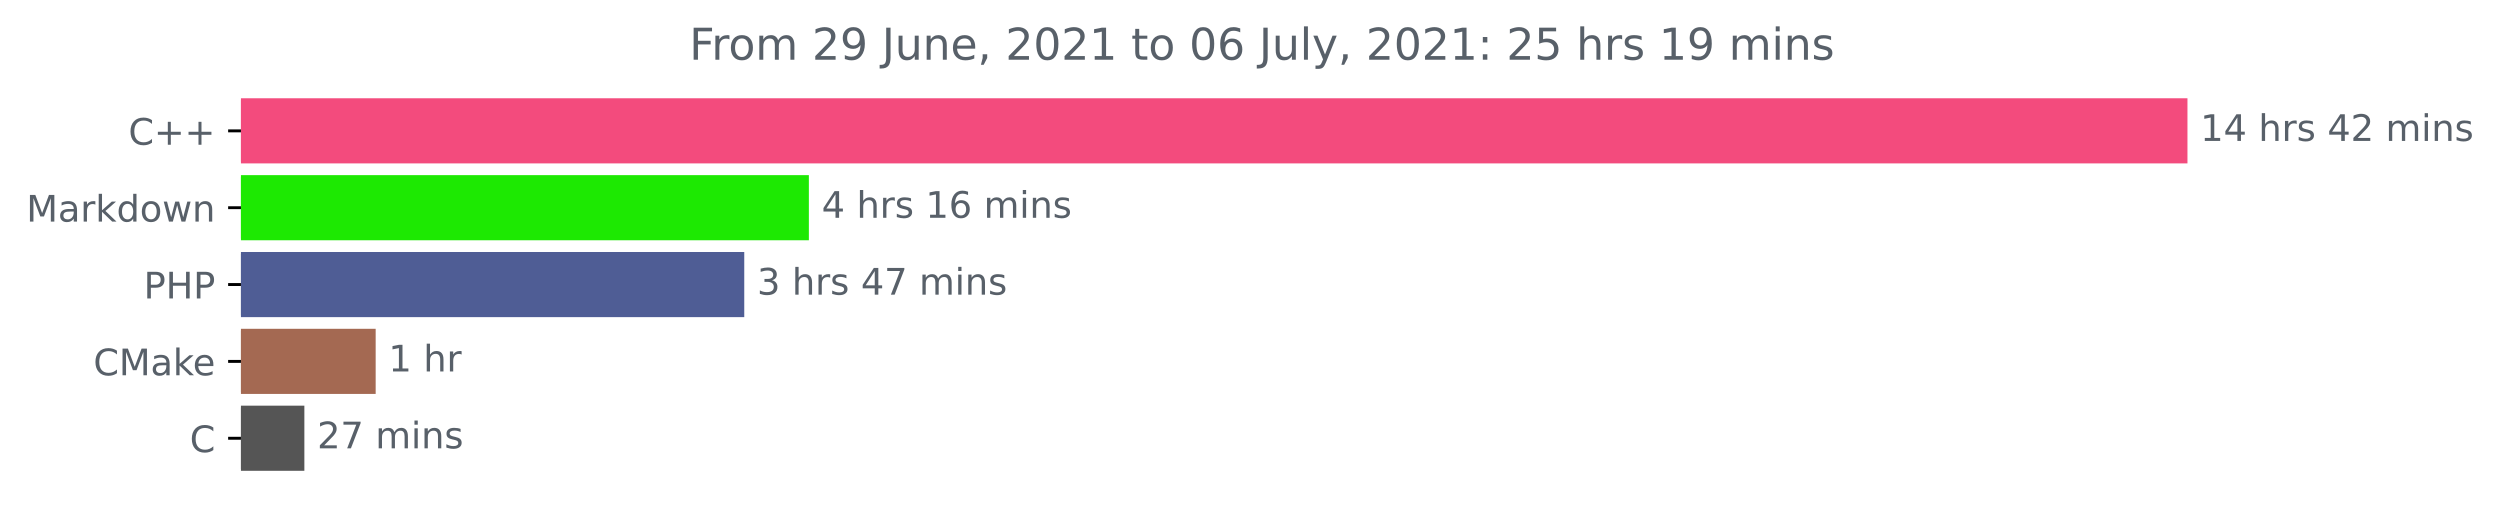
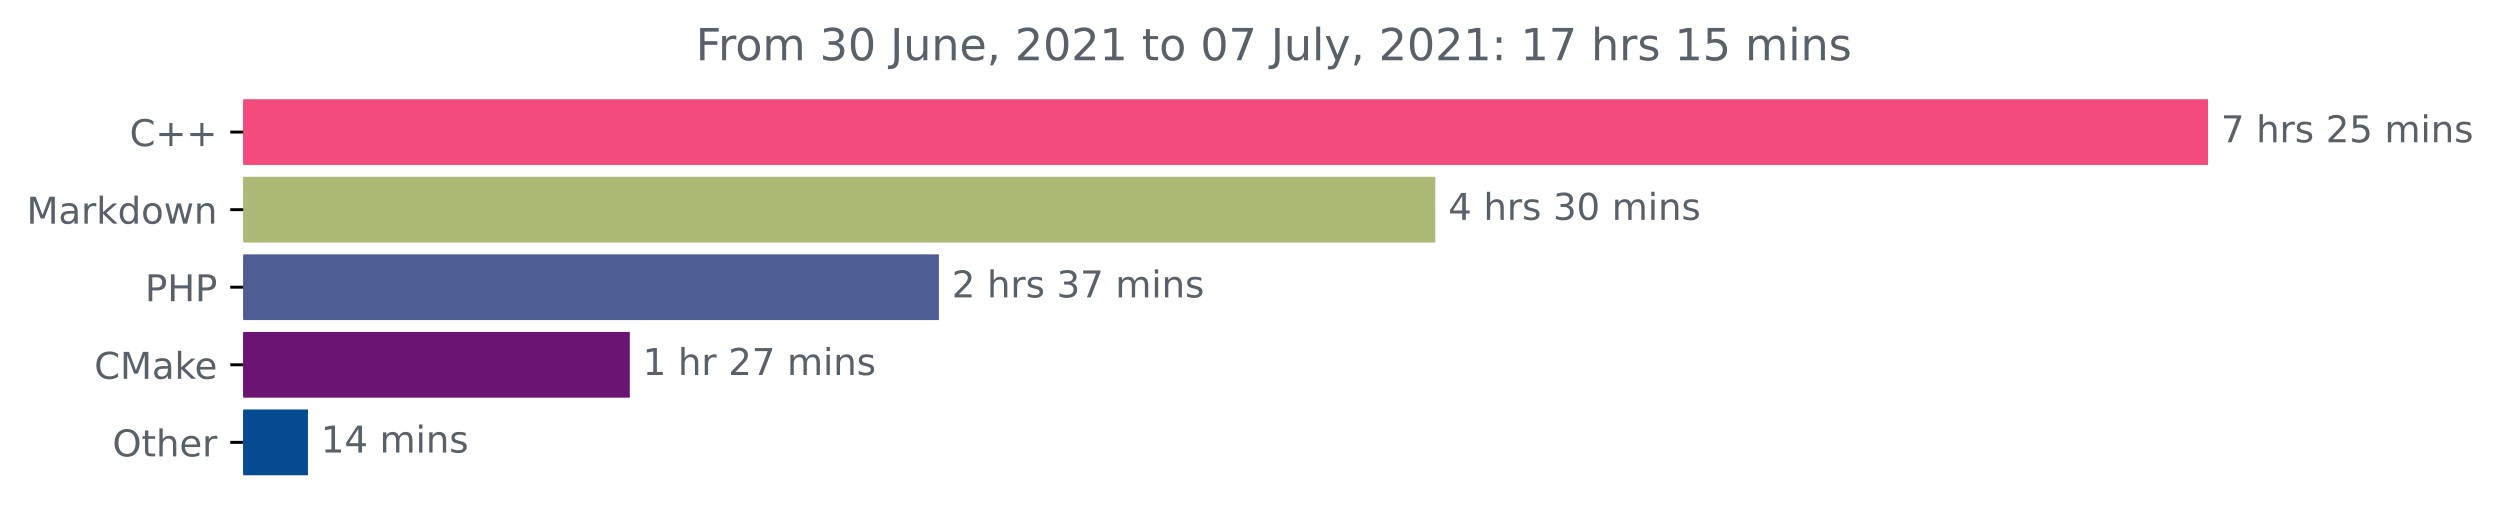
- <svg xmlns="http://www.w3.org/2000/svg" xmlns:xlink="http://www.w3.org/1999/xlink" height="140.398pt" version="1.1" viewBox="0 0 683.177 140.398" width="683.177pt">
+ <svg xmlns="http://www.w3.org/2000/svg" xmlns:xlink="http://www.w3.org/1999/xlink" height="140.398pt" version="1.1" viewBox="0 0 676.815 140.398" width="676.815pt">
  <defs>
    <style type="text/css">*{stroke-linecap:butt;stroke-linejoin:round;}</style>
  </defs>
  <g id="figure_1">
    <g id="patch_1">
-       <path d="M 0 140.398  L 683.177 140.398  L 683.177 0  L 0 0  z " style="fill:none;" />
+       <path d="M 0 140.398  L 676.815 140.398  L 676.815 0  L 0 0  z " style="fill:none;" />
    </g>
    <g id="axes_1">
      <g id="patch_2">
-         <path clip-path="url(#p4103744c24)" d="M 65.841 27.358  L 597.269 27.358  L 597.269 44.158  L 65.841 44.158  z " style="fill:#f34b7d;stroke:#f34b7d;stroke-linejoin:miter;" />
+         <path clip-path="url(#p82c1b99fb6)" d="M 65.841 27.358  L 597.269 27.358  L 597.269 44.158  L 65.841 44.158  z " style="fill:#f34b7d;stroke:#f34b7d;stroke-linejoin:miter;" />
      </g>
      <g id="patch_3">
-         <path clip-path="url(#p4103744c24)" d="M 65.841 48.358  L 220.539 48.358  L 220.539 65.158  L 65.841 65.158  z " style="fill:#1de902;stroke:#1de902;stroke-linejoin:miter;" />
+         <path clip-path="url(#p82c1b99fb6)" d="M 65.841 48.358  L 388.079 48.358  L 388.079 65.158  L 65.841 65.158  z " style="fill:#abba77;stroke:#abba77;stroke-linejoin:miter;" />
      </g>
      <g id="patch_4">
-         <path clip-path="url(#p4103744c24)" d="M 65.841 69.358  L 202.883 69.358  L 202.883 86.158  L 65.841 86.158  z " style="fill:#4f5d95;stroke:#4f5d95;stroke-linejoin:miter;" />
+         <path clip-path="url(#p82c1b99fb6)" d="M 65.841 69.358  L 253.68 69.358  L 253.68 86.158  L 65.841 86.158  z " style="fill:#4f5d95;stroke:#4f5d95;stroke-linejoin:miter;" />
      </g>
      <g id="patch_5">
-         <path clip-path="url(#p4103744c24)" d="M 65.841 90.358  L 102.16 90.358  L 102.16 107.158  L 65.841 107.158  z " style="fill:#a46952;stroke:#a46952;stroke-linejoin:miter;" />
+         <path clip-path="url(#p82c1b99fb6)" d="M 65.841 90.358  L 170.004 90.358  L 170.004 107.158  L 65.841 107.158  z " style="fill:#6b1473;stroke:#6b1473;stroke-linejoin:miter;" />
      </g>
      <g id="patch_6">
-         <path clip-path="url(#p4103744c24)" d="M 65.841 111.358  L 82.674 111.358  L 82.674 128.158  L 65.841 128.158  z " style="fill:#555555;stroke:#555555;stroke-linejoin:miter;" />
+         <path clip-path="url(#p82c1b99fb6)" d="M 65.841 111.358  L 82.872 111.358  L 82.872 128.158  L 65.841 128.158  z " style="fill:#054b92;stroke:#054b92;stroke-linejoin:miter;" />
      </g>
      <g id="matplotlib.axis_1" />
      <g id="matplotlib.axis_2">
        <g id="ytick_1">
          <g id="line2d_1">
            <defs>
-               <path d="M 0 0  L -3.5 0  " id="m8391032da2" style="stroke:#000000;stroke-width:0.8;" />
+               <path d="M 0 0  L -3.5 0  " id="m36a24f8138" style="stroke:#000000;stroke-width:0.8;" />
            </defs>
            <g>
-               <use style="stroke:#000000;stroke-width:0.8;" x="65.841" xlink:href="#m8391032da2" y="35.758" />
+               <use style="stroke:#000000;stroke-width:0.8;" x="65.841" xlink:href="#m36a24f8138" y="35.758" />
            </g>
          </g>
          <g id="text_1">
            <g style="fill:#586069;" transform="translate(35.09844 39.55734)scale(0.1 -0.1)">
              <defs>
                <path d="M 4122 4306  L 4122 3641  Q 3803 3938 3442 4084  Q 3081 4231 2675 4231  Q 1875 4231 1450 3742  Q 1025 3253 1025 2328  Q 1025 1406 1450 917  Q 1875 428 2675 428  Q 3081 428 3442 575  Q 3803 722 4122 1019  L 4122 359  Q 3791 134 3420 21  Q 3050 -91 2638 -91  Q 1578 -91 968 557  Q 359 1206 359 2328  Q 359 3453 968 4101  Q 1578 4750 2638 4750  Q 3056 4750 3426 4639  Q 3797 4528 4122 4306  z " id="DejaVuSans-43" transform="scale(0.015625)" />
                <path d="M 2944 4013  L 2944 2272  L 4684 2272  L 4684 1741  L 2944 1741  L 2944 0  L 2419 0  L 2419 1741  L 678 1741  L 678 2272  L 2419 2272  L 2419 4013  L 2944 4013  z " id="DejaVuSans-2b" transform="scale(0.015625)" />
              </defs>
              <use xlink:href="#DejaVuSans-43" />
              <use x="69.824" xlink:href="#DejaVuSans-2b" />
              <use x="153.613" xlink:href="#DejaVuSans-2b" />
            </g>
          </g>
        </g>
        <g id="ytick_2">
          <g id="line2d_2">
            <g>
-               <use style="stroke:#000000;stroke-width:0.8;" x="65.841" xlink:href="#m8391032da2" y="56.758" />
+               <use style="stroke:#000000;stroke-width:0.8;" x="65.841" xlink:href="#m36a24f8138" y="56.758" />
            </g>
          </g>
          <g id="text_2">
            <g style="fill:#586069;" transform="translate(7.2 60.55734)scale(0.1 -0.1)">
              <defs>
                <path d="M 628 4666  L 1569 4666  L 2759 1491  L 3956 4666  L 4897 4666  L 4897 0  L 4281 0  L 4281 4097  L 3078 897  L 2444 897  L 1241 4097  L 1241 0  L 628 0  L 628 4666  z " id="DejaVuSans-4d" transform="scale(0.015625)" />
                <path d="M 2194 1759  Q 1497 1759 1228 1600  Q 959 1441 959 1056  Q 959 750 1161 570  Q 1363 391 1709 391  Q 2188 391 2477 730  Q 2766 1069 2766 1631  L 2766 1759  L 2194 1759  z M 3341 1997  L 3341 0  L 2766 0  L 2766 531  Q 2569 213 2275 61  Q 1981 -91 1556 -91  Q 1019 -91 701 211  Q 384 513 384 1019  Q 384 1609 779 1909  Q 1175 2209 1959 2209  L 2766 2209  L 2766 2266  Q 2766 2663 2505 2880  Q 2244 3097 1772 3097  Q 1472 3097 1187 3025  Q 903 2953 641 2809  L 641 3341  Q 956 3463 1253 3523  Q 1550 3584 1831 3584  Q 2591 3584 2966 3190  Q 3341 2797 3341 1997  z " id="DejaVuSans-61" transform="scale(0.015625)" />
                <path d="M 2631 2963  Q 2534 3019 2420 3045  Q 2306 3072 2169 3072  Q 1681 3072 1420 2755  Q 1159 2438 1159 1844  L 1159 0  L 581 0  L 581 3500  L 1159 3500  L 1159 2956  Q 1341 3275 1631 3429  Q 1922 3584 2338 3584  Q 2397 3584 2469 3576  Q 2541 3569 2628 3553  L 2631 2963  z " id="DejaVuSans-72" transform="scale(0.015625)" />
                <path d="M 581 4863  L 1159 4863  L 1159 1991  L 2875 3500  L 3609 3500  L 1753 1863  L 3688 0  L 2938 0  L 1159 1709  L 1159 0  L 581 0  L 581 4863  z " id="DejaVuSans-6b" transform="scale(0.015625)" />
                <path d="M 2906 2969  L 2906 4863  L 3481 4863  L 3481 0  L 2906 0  L 2906 525  Q 2725 213 2448 61  Q 2172 -91 1784 -91  Q 1150 -91 751 415  Q 353 922 353 1747  Q 353 2572 751 3078  Q 1150 3584 1784 3584  Q 2172 3584 2448 3432  Q 2725 3281 2906 2969  z M 947 1747  Q 947 1113 1208 752  Q 1469 391 1925 391  Q 2381 391 2643 752  Q 2906 1113 2906 1747  Q 2906 2381 2643 2742  Q 2381 3103 1925 3103  Q 1469 3103 1208 2742  Q 947 2381 947 1747  z " id="DejaVuSans-64" transform="scale(0.015625)" />
                <path d="M 1959 3097  Q 1497 3097 1228 2736  Q 959 2375 959 1747  Q 959 1119 1226 758  Q 1494 397 1959 397  Q 2419 397 2687 759  Q 2956 1122 2956 1747  Q 2956 2369 2687 2733  Q 2419 3097 1959 3097  z M 1959 3584  Q 2709 3584 3137 3096  Q 3566 2609 3566 1747  Q 3566 888 3137 398  Q 2709 -91 1959 -91  Q 1206 -91 779 398  Q 353 888 353 1747  Q 353 2609 779 3096  Q 1206 3584 1959 3584  z " id="DejaVuSans-6f" transform="scale(0.015625)" />
                <path d="M 269 3500  L 844 3500  L 1563 769  L 2278 3500  L 2956 3500  L 3675 769  L 4391 3500  L 4966 3500  L 4050 0  L 3372 0  L 2619 2869  L 1863 0  L 1184 0  L 269 3500  z " id="DejaVuSans-77" transform="scale(0.015625)" />
                <path d="M 3513 2113  L 3513 0  L 2938 0  L 2938 2094  Q 2938 2591 2744 2837  Q 2550 3084 2163 3084  Q 1697 3084 1428 2787  Q 1159 2491 1159 1978  L 1159 0  L 581 0  L 581 3500  L 1159 3500  L 1159 2956  Q 1366 3272 1645 3428  Q 1925 3584 2291 3584  Q 2894 3584 3203 3211  Q 3513 2838 3513 2113  z " id="DejaVuSans-6e" transform="scale(0.015625)" />
              </defs>
              <use xlink:href="#DejaVuSans-4d" />
              <use x="86.279" xlink:href="#DejaVuSans-61" />
              <use x="147.559" xlink:href="#DejaVuSans-72" />
              <use x="188.672" xlink:href="#DejaVuSans-6b" />
              <use x="246.582" xlink:href="#DejaVuSans-64" />
              <use x="310.059" xlink:href="#DejaVuSans-6f" />
              <use x="371.24" xlink:href="#DejaVuSans-77" />
              <use x="453.027" xlink:href="#DejaVuSans-6e" />
            </g>
          </g>
        </g>
        <g id="ytick_3">
          <g id="line2d_3">
            <g>
-               <use style="stroke:#000000;stroke-width:0.8;" x="65.841" xlink:href="#m8391032da2" y="77.758" />
+               <use style="stroke:#000000;stroke-width:0.8;" x="65.841" xlink:href="#m36a24f8138" y="77.758" />
            </g>
          </g>
          <g id="text_3">
            <g style="fill:#586069;" transform="translate(39.26094 81.55734)scale(0.1 -0.1)">
              <defs>
                <path d="M 1259 4147  L 1259 2394  L 2053 2394  Q 2494 2394 2734 2622  Q 2975 2850 2975 3272  Q 2975 3691 2734 3919  Q 2494 4147 2053 4147  L 1259 4147  z M 628 4666  L 2053 4666  Q 2838 4666 3239 4311  Q 3641 3956 3641 3272  Q 3641 2581 3239 2228  Q 2838 1875 2053 1875  L 1259 1875  L 1259 0  L 628 0  L 628 4666  z " id="DejaVuSans-50" transform="scale(0.015625)" />
                <path d="M 628 4666  L 1259 4666  L 1259 2753  L 3553 2753  L 3553 4666  L 4184 4666  L 4184 0  L 3553 0  L 3553 2222  L 1259 2222  L 1259 0  L 628 0  L 628 4666  z " id="DejaVuSans-48" transform="scale(0.015625)" />
              </defs>
              <use xlink:href="#DejaVuSans-50" />
              <use x="60.303" xlink:href="#DejaVuSans-48" />
              <use x="135.498" xlink:href="#DejaVuSans-50" />
            </g>
          </g>
        </g>
        <g id="ytick_4">
          <g id="line2d_4">
            <g>
-               <use style="stroke:#000000;stroke-width:0.8;" x="65.841" xlink:href="#m8391032da2" y="98.758" />
+               <use style="stroke:#000000;stroke-width:0.8;" x="65.841" xlink:href="#m36a24f8138" y="98.758" />
            </g>
          </g>
          <g id="text_4">
            <g style="fill:#586069;" transform="translate(25.52031 102.5573)scale(0.1 -0.1)">
              <defs>
                <path d="M 3597 1894  L 3597 1613  L 953 1613  Q 991 1019 1311 708  Q 1631 397 2203 397  Q 2534 397 2845 478  Q 3156 559 3463 722  L 3463 178  Q 3153 47 2828 -22  Q 2503 -91 2169 -91  Q 1331 -91 842 396  Q 353 884 353 1716  Q 353 2575 817 3079  Q 1281 3584 2069 3584  Q 2775 3584 3186 3129  Q 3597 2675 3597 1894  z M 3022 2063  Q 3016 2534 2758 2815  Q 2500 3097 2075 3097  Q 1594 3097 1305 2825  Q 1016 2553 972 2059  L 3022 2063  z " id="DejaVuSans-65" transform="scale(0.015625)" />
              </defs>
              <use xlink:href="#DejaVuSans-43" />
              <use x="69.824" xlink:href="#DejaVuSans-4d" />
              <use x="156.104" xlink:href="#DejaVuSans-61" />
              <use x="217.383" xlink:href="#DejaVuSans-6b" />
              <use x="271.668" xlink:href="#DejaVuSans-65" />
            </g>
          </g>
        </g>
        <g id="ytick_5">
          <g id="line2d_5">
            <g>
-               <use style="stroke:#000000;stroke-width:0.8;" x="65.841" xlink:href="#m8391032da2" y="119.758" />
+               <use style="stroke:#000000;stroke-width:0.8;" x="65.841" xlink:href="#m36a24f8138" y="119.758" />
            </g>
          </g>
          <g id="text_5">
-             <g style="fill:#586069;" transform="translate(51.85781 123.5573)scale(0.1 -0.1)">
-               <use xlink:href="#DejaVuSans-43" />
+             <g style="fill:#586069;" transform="translate(30.44687 123.5573)scale(0.1 -0.1)">
+               <defs>
+                 <path d="M 2522 4238  Q 1834 4238 1429 3725  Q 1025 3213 1025 2328  Q 1025 1447 1429 934  Q 1834 422 2522 422  Q 3209 422 3611 934  Q 4013 1447 4013 2328  Q 4013 3213 3611 3725  Q 3209 4238 2522 4238  z M 2522 4750  Q 3503 4750 4090 4092  Q 4678 3434 4678 2328  Q 4678 1225 4090 567  Q 3503 -91 2522 -91  Q 1538 -91 948 565  Q 359 1222 359 2328  Q 359 3434 948 4092  Q 1538 4750 2522 4750  z " id="DejaVuSans-4f" transform="scale(0.015625)" />
+                 <path d="M 1172 4494  L 1172 3500  L 2356 3500  L 2356 3053  L 1172 3053  L 1172 1153  Q 1172 725 1289 603  Q 1406 481 1766 481  L 2356 481  L 2356 0  L 1766 0  Q 1100 0 847 248  Q 594 497 594 1153  L 594 3053  L 172 3053  L 172 3500  L 594 3500  L 594 4494  L 1172 4494  z " id="DejaVuSans-74" transform="scale(0.015625)" />
+                 <path d="M 3513 2113  L 3513 0  L 2938 0  L 2938 2094  Q 2938 2591 2744 2837  Q 2550 3084 2163 3084  Q 1697 3084 1428 2787  Q 1159 2491 1159 1978  L 1159 0  L 581 0  L 581 4863  L 1159 4863  L 1159 2956  Q 1366 3272 1645 3428  Q 1925 3584 2291 3584  Q 2894 3584 3203 3211  Q 3513 2838 3513 2113  z " id="DejaVuSans-68" transform="scale(0.015625)" />
+               </defs>
+               <use xlink:href="#DejaVuSans-4f" />
+               <use x="78.711" xlink:href="#DejaVuSans-74" />
+               <use x="117.92" xlink:href="#DejaVuSans-68" />
+               <use x="181.299" xlink:href="#DejaVuSans-65" />
+               <use x="242.822" xlink:href="#DejaVuSans-72" />
            </g>
          </g>
        </g>
      </g>
      <g id="text_6">
        <g style="fill:#586069;" transform="translate(601.2692 38.5175)scale(0.1 -0.1)">
          <defs>
-             <path d="M 794 531  L 1825 531  L 1825 4091  L 703 3866  L 703 4441  L 1819 4666  L 2450 4666  L 2450 531  L 3481 531  L 3481 0  L 794 0  L 794 531  z " id="DejaVuSans-31" transform="scale(0.015625)" />
-             <path d="M 2419 4116  L 825 1625  L 2419 1625  L 2419 4116  z M 2253 4666  L 3047 4666  L 3047 1625  L 3713 1625  L 3713 1100  L 3047 1100  L 3047 0  L 2419 0  L 2419 1100  L 313 1100  L 313 1709  L 2253 4666  z " id="DejaVuSans-34" transform="scale(0.015625)" />
+             <path d="M 525 4666  L 3525 4666  L 3525 4397  L 1831 0  L 1172 0  L 2766 4134  L 525 4134  L 525 4666  z " id="DejaVuSans-37" transform="scale(0.015625)" />
            <path id="DejaVuSans-20" transform="scale(0.015625)" />
-             <path d="M 3513 2113  L 3513 0  L 2938 0  L 2938 2094  Q 2938 2591 2744 2837  Q 2550 3084 2163 3084  Q 1697 3084 1428 2787  Q 1159 2491 1159 1978  L 1159 0  L 581 0  L 581 4863  L 1159 4863  L 1159 2956  Q 1366 3272 1645 3428  Q 1925 3584 2291 3584  Q 2894 3584 3203 3211  Q 3513 2838 3513 2113  z " id="DejaVuSans-68" transform="scale(0.015625)" />
            <path d="M 2834 3397  L 2834 2853  Q 2591 2978 2328 3040  Q 2066 3103 1784 3103  Q 1356 3103 1142 2972  Q 928 2841 928 2578  Q 928 2378 1081 2264  Q 1234 2150 1697 2047  L 1894 2003  Q 2506 1872 2764 1633  Q 3022 1394 3022 966  Q 3022 478 2636 193  Q 2250 -91 1575 -91  Q 1294 -91 989 -36  Q 684 19 347 128  L 347 722  Q 666 556 975 473  Q 1284 391 1588 391  Q 1994 391 2212 530  Q 2431 669 2431 922  Q 2431 1156 2273 1281  Q 2116 1406 1581 1522  L 1381 1569  Q 847 1681 609 1914  Q 372 2147 372 2553  Q 372 3047 722 3315  Q 1072 3584 1716 3584  Q 2034 3584 2315 3537  Q 2597 3491 2834 3397  z " id="DejaVuSans-73" transform="scale(0.015625)" />
            <path d="M 1228 531  L 3431 531  L 3431 0  L 469 0  L 469 531  Q 828 903 1448 1529  Q 2069 2156 2228 2338  Q 2531 2678 2651 2914  Q 2772 3150 2772 3378  Q 2772 3750 2511 3984  Q 2250 4219 1831 4219  Q 1534 4219 1204 4116  Q 875 4013 500 3803  L 500 4441  Q 881 4594 1212 4672  Q 1544 4750 1819 4750  Q 2544 4750 2975 4387  Q 3406 4025 3406 3419  Q 3406 3131 3298 2873  Q 3191 2616 2906 2266  Q 2828 2175 2409 1742  Q 1991 1309 1228 531  z " id="DejaVuSans-32" transform="scale(0.015625)" />
+             <path d="M 691 4666  L 3169 4666  L 3169 4134  L 1269 4134  L 1269 2991  Q 1406 3038 1543 3061  Q 1681 3084 1819 3084  Q 2600 3084 3056 2656  Q 3513 2228 3513 1497  Q 3513 744 3044 326  Q 2575 -91 1722 -91  Q 1428 -91 1123 -41  Q 819 9 494 109  L 494 744  Q 775 591 1075 516  Q 1375 441 1709 441  Q 2250 441 2565 725  Q 2881 1009 2881 1497  Q 2881 1984 2565 2268  Q 2250 2553 1709 2553  Q 1456 2553 1204 2497  Q 953 2441 691 2322  L 691 4666  z " id="DejaVuSans-35" transform="scale(0.015625)" />
            <path d="M 3328 2828  Q 3544 3216 3844 3400  Q 4144 3584 4550 3584  Q 5097 3584 5394 3201  Q 5691 2819 5691 2113  L 5691 0  L 5113 0  L 5113 2094  Q 5113 2597 4934 2840  Q 4756 3084 4391 3084  Q 3944 3084 3684 2787  Q 3425 2491 3425 1978  L 3425 0  L 2847 0  L 2847 2094  Q 2847 2600 2669 2842  Q 2491 3084 2119 3084  Q 1678 3084 1418 2786  Q 1159 2488 1159 1978  L 1159 0  L 581 0  L 581 3500  L 1159 3500  L 1159 2956  Q 1356 3278 1631 3431  Q 1906 3584 2284 3584  Q 2666 3584 2933 3390  Q 3200 3197 3328 2828  z " id="DejaVuSans-6d" transform="scale(0.015625)" />
            <path d="M 603 3500  L 1178 3500  L 1178 0  L 603 0  L 603 3500  z M 603 4863  L 1178 4863  L 1178 4134  L 603 4134  L 603 4863  z " id="DejaVuSans-69" transform="scale(0.015625)" />
          </defs>
-           <use xlink:href="#DejaVuSans-31" />
-           <use x="63.623" xlink:href="#DejaVuSans-34" />
-           <use x="127.246" xlink:href="#DejaVuSans-20" />
-           <use x="159.033" xlink:href="#DejaVuSans-68" />
-           <use x="222.412" xlink:href="#DejaVuSans-72" />
-           <use x="263.525" xlink:href="#DejaVuSans-73" />
-           <use x="315.625" xlink:href="#DejaVuSans-20" />
-           <use x="347.412" xlink:href="#DejaVuSans-34" />
-           <use x="411.035" xlink:href="#DejaVuSans-32" />
-           <use x="474.658" xlink:href="#DejaVuSans-20" />
-           <use x="506.445" xlink:href="#DejaVuSans-6d" />
-           <use x="603.857" xlink:href="#DejaVuSans-69" />
-           <use x="631.641" xlink:href="#DejaVuSans-6e" />
-           <use x="695.02" xlink:href="#DejaVuSans-73" />
+           <use xlink:href="#DejaVuSans-37" />
+           <use x="63.623" xlink:href="#DejaVuSans-20" />
+           <use x="95.41" xlink:href="#DejaVuSans-68" />
+           <use x="158.789" xlink:href="#DejaVuSans-72" />
+           <use x="199.902" xlink:href="#DejaVuSans-73" />
+           <use x="252.002" xlink:href="#DejaVuSans-20" />
+           <use x="283.789" xlink:href="#DejaVuSans-32" />
+           <use x="347.412" xlink:href="#DejaVuSans-35" />
+           <use x="411.035" xlink:href="#DejaVuSans-20" />
+           <use x="442.822" xlink:href="#DejaVuSans-6d" />
+           <use x="540.234" xlink:href="#DejaVuSans-69" />
+           <use x="568.018" xlink:href="#DejaVuSans-6e" />
+           <use x="631.396" xlink:href="#DejaVuSans-73" />
        </g>
      </g>
      <g id="text_7">
-         <g style="fill:#586069;" transform="translate(224.5395 59.5175)scale(0.1 -0.1)">
+         <g style="fill:#586069;" transform="translate(392.0794 59.5175)scale(0.1 -0.1)">
          <defs>
-             <path d="M 2113 2584  Q 1688 2584 1439 2293  Q 1191 2003 1191 1497  Q 1191 994 1439 701  Q 1688 409 2113 409  Q 2538 409 2786 701  Q 3034 994 3034 1497  Q 3034 2003 2786 2293  Q 2538 2584 2113 2584  z M 3366 4563  L 3366 3988  Q 3128 4100 2886 4159  Q 2644 4219 2406 4219  Q 1781 4219 1451 3797  Q 1122 3375 1075 2522  Q 1259 2794 1537 2939  Q 1816 3084 2150 3084  Q 2853 3084 3261 2657  Q 3669 2231 3669 1497  Q 3669 778 3244 343  Q 2819 -91 2113 -91  Q 1303 -91 875 529  Q 447 1150 447 2328  Q 447 3434 972 4092  Q 1497 4750 2381 4750  Q 2619 4750 2861 4703  Q 3103 4656 3366 4563  z " id="DejaVuSans-36" transform="scale(0.015625)" />
+             <path d="M 2419 4116  L 825 1625  L 2419 1625  L 2419 4116  z M 2253 4666  L 3047 4666  L 3047 1625  L 3713 1625  L 3713 1100  L 3047 1100  L 3047 0  L 2419 0  L 2419 1100  L 313 1100  L 313 1709  L 2253 4666  z " id="DejaVuSans-34" transform="scale(0.015625)" />
+             <path d="M 2597 2516  Q 3050 2419 3304 2112  Q 3559 1806 3559 1356  Q 3559 666 3084 287  Q 2609 -91 1734 -91  Q 1441 -91 1130 -33  Q 819 25 488 141  L 488 750  Q 750 597 1062 519  Q 1375 441 1716 441  Q 2309 441 2620 675  Q 2931 909 2931 1356  Q 2931 1769 2642 2001  Q 2353 2234 1838 2234  L 1294 2234  L 1294 2753  L 1863 2753  Q 2328 2753 2575 2939  Q 2822 3125 2822 3475  Q 2822 3834 2567 4026  Q 2313 4219 1838 4219  Q 1578 4219 1281 4162  Q 984 4106 628 3988  L 628 4550  Q 988 4650 1302 4700  Q 1616 4750 1894 4750  Q 2613 4750 3031 4423  Q 3450 4097 3450 3541  Q 3450 3153 3228 2886  Q 3006 2619 2597 2516  z " id="DejaVuSans-33" transform="scale(0.015625)" />
+             <path d="M 2034 4250  Q 1547 4250 1301 3770  Q 1056 3291 1056 2328  Q 1056 1369 1301 889  Q 1547 409 2034 409  Q 2525 409 2770 889  Q 3016 1369 3016 2328  Q 3016 3291 2770 3770  Q 2525 4250 2034 4250  z M 2034 4750  Q 2819 4750 3233 4129  Q 3647 3509 3647 2328  Q 3647 1150 3233 529  Q 2819 -91 2034 -91  Q 1250 -91 836 529  Q 422 1150 422 2328  Q 422 3509 836 4129  Q 1250 4750 2034 4750  z " id="DejaVuSans-30" transform="scale(0.015625)" />
          </defs>
          <use xlink:href="#DejaVuSans-34" />
          <use x="63.623" xlink:href="#DejaVuSans-20" />
          <use x="95.41" xlink:href="#DejaVuSans-68" />
          <use x="158.789" xlink:href="#DejaVuSans-72" />
          <use x="199.902" xlink:href="#DejaVuSans-73" />
          <use x="252.002" xlink:href="#DejaVuSans-20" />
-           <use x="283.789" xlink:href="#DejaVuSans-31" />
-           <use x="347.412" xlink:href="#DejaVuSans-36" />
+           <use x="283.789" xlink:href="#DejaVuSans-33" />
+           <use x="347.412" xlink:href="#DejaVuSans-30" />
          <use x="411.035" xlink:href="#DejaVuSans-20" />
          <use x="442.822" xlink:href="#DejaVuSans-6d" />
          <use x="540.234" xlink:href="#DejaVuSans-69" />
          <use x="568.018" xlink:href="#DejaVuSans-6e" />
          <use x="631.396" xlink:href="#DejaVuSans-73" />
        </g>
      </g>
      <g id="text_8">
-         <g style="fill:#586069;" transform="translate(206.8831 80.5175)scale(0.1 -0.1)">
-           <defs>
-             <path d="M 2597 2516  Q 3050 2419 3304 2112  Q 3559 1806 3559 1356  Q 3559 666 3084 287  Q 2609 -91 1734 -91  Q 1441 -91 1130 -33  Q 819 25 488 141  L 488 750  Q 750 597 1062 519  Q 1375 441 1716 441  Q 2309 441 2620 675  Q 2931 909 2931 1356  Q 2931 1769 2642 2001  Q 2353 2234 1838 2234  L 1294 2234  L 1294 2753  L 1863 2753  Q 2328 2753 2575 2939  Q 2822 3125 2822 3475  Q 2822 3834 2567 4026  Q 2313 4219 1838 4219  Q 1578 4219 1281 4162  Q 984 4106 628 3988  L 628 4550  Q 988 4650 1302 4700  Q 1616 4750 1894 4750  Q 2613 4750 3031 4423  Q 3450 4097 3450 3541  Q 3450 3153 3228 2886  Q 3006 2619 2597 2516  z " id="DejaVuSans-33" transform="scale(0.015625)" />
-             <path d="M 525 4666  L 3525 4666  L 3525 4397  L 1831 0  L 1172 0  L 2766 4134  L 525 4134  L 525 4666  z " id="DejaVuSans-37" transform="scale(0.015625)" />
-           </defs>
-           <use xlink:href="#DejaVuSans-33" />
+         <g style="fill:#586069;" transform="translate(257.6795 80.5175)scale(0.1 -0.1)">
+           <use xlink:href="#DejaVuSans-32" />
          <use x="63.623" xlink:href="#DejaVuSans-20" />
          <use x="95.41" xlink:href="#DejaVuSans-68" />
          <use x="158.789" xlink:href="#DejaVuSans-72" />
          <use x="199.902" xlink:href="#DejaVuSans-73" />
          <use x="252.002" xlink:href="#DejaVuSans-20" />
-           <use x="283.789" xlink:href="#DejaVuSans-34" />
+           <use x="283.789" xlink:href="#DejaVuSans-33" />
          <use x="347.412" xlink:href="#DejaVuSans-37" />
          <use x="411.035" xlink:href="#DejaVuSans-20" />
          <use x="442.822" xlink:href="#DejaVuSans-6d" />
          <use x="540.234" xlink:href="#DejaVuSans-69" />
          <use x="568.018" xlink:href="#DejaVuSans-6e" />
          <use x="631.396" xlink:href="#DejaVuSans-73" />
        </g>
      </g>
      <g id="text_9">
-         <g style="fill:#586069;" transform="translate(106.1596 101.5175)scale(0.1 -0.1)">
+         <g style="fill:#586069;" transform="translate(174.0036 101.5175)scale(0.1 -0.1)">
+           <defs>
+             <path d="M 794 531  L 1825 531  L 1825 4091  L 703 3866  L 703 4441  L 1819 4666  L 2450 4666  L 2450 531  L 3481 531  L 3481 0  L 794 0  L 794 531  z " id="DejaVuSans-31" transform="scale(0.015625)" />
+           </defs>
          <use xlink:href="#DejaVuSans-31" />
          <use x="63.623" xlink:href="#DejaVuSans-20" />
          <use x="95.41" xlink:href="#DejaVuSans-68" />
          <use x="158.789" xlink:href="#DejaVuSans-72" />
+           <use x="199.902" xlink:href="#DejaVuSans-20" />
+           <use x="231.689" xlink:href="#DejaVuSans-32" />
+           <use x="295.312" xlink:href="#DejaVuSans-37" />
+           <use x="358.936" xlink:href="#DejaVuSans-20" />
+           <use x="390.723" xlink:href="#DejaVuSans-6d" />
+           <use x="488.135" xlink:href="#DejaVuSans-69" />
+           <use x="515.918" xlink:href="#DejaVuSans-6e" />
+           <use x="579.297" xlink:href="#DejaVuSans-73" />
        </g>
      </g>
      <g id="text_10">
-         <g style="fill:#586069;" transform="translate(86.67362 122.5175)scale(0.1 -0.1)">
-           <use xlink:href="#DejaVuSans-32" />
-           <use x="63.623" xlink:href="#DejaVuSans-37" />
+         <g style="fill:#586069;" transform="translate(86.87201 122.5175)scale(0.1 -0.1)">
+           <use xlink:href="#DejaVuSans-31" />
+           <use x="63.623" xlink:href="#DejaVuSans-34" />
          <use x="127.246" xlink:href="#DejaVuSans-20" />
          <use x="159.033" xlink:href="#DejaVuSans-6d" />
          <use x="256.445" xlink:href="#DejaVuSans-69" />
          <use x="284.229" xlink:href="#DejaVuSans-6e" />
          <use x="347.607" xlink:href="#DejaVuSans-73" />
        </g>
      </g>
      <g id="text_11">
        <g style="fill:#586069;" transform="translate(188.3719 16.31812)scale(0.12 -0.12)">
          <defs>
            <path d="M 628 4666  L 3309 4666  L 3309 4134  L 1259 4134  L 1259 2759  L 3109 2759  L 3109 2228  L 1259 2228  L 1259 0  L 628 0  L 628 4666  z " id="DejaVuSans-46" transform="scale(0.015625)" />
-             <path d="M 703 97  L 703 672  Q 941 559 1184 500  Q 1428 441 1663 441  Q 2288 441 2617 861  Q 2947 1281 2994 2138  Q 2813 1869 2534 1725  Q 2256 1581 1919 1581  Q 1219 1581 811 2004  Q 403 2428 403 3163  Q 403 3881 828 4315  Q 1253 4750 1959 4750  Q 2769 4750 3195 4129  Q 3622 3509 3622 2328  Q 3622 1225 3098 567  Q 2575 -91 1691 -91  Q 1453 -91 1209 -44  Q 966 3 703 97  z M 1959 2075  Q 2384 2075 2632 2365  Q 2881 2656 2881 3163  Q 2881 3666 2632 3958  Q 2384 4250 1959 4250  Q 1534 4250 1286 3958  Q 1038 3666 1038 3163  Q 1038 2656 1286 2365  Q 1534 2075 1959 2075  z " id="DejaVuSans-39" transform="scale(0.015625)" />
            <path d="M 628 4666  L 1259 4666  L 1259 325  Q 1259 -519 939 -900  Q 619 -1281 -91 -1281  L -331 -1281  L -331 -750  L -134 -750  Q 284 -750 456 -515  Q 628 -281 628 325  L 628 4666  z " id="DejaVuSans-4a" transform="scale(0.015625)" />
            <path d="M 544 1381  L 544 3500  L 1119 3500  L 1119 1403  Q 1119 906 1312 657  Q 1506 409 1894 409  Q 2359 409 2629 706  Q 2900 1003 2900 1516  L 2900 3500  L 3475 3500  L 3475 0  L 2900 0  L 2900 538  Q 2691 219 2414 64  Q 2138 -91 1772 -91  Q 1169 -91 856 284  Q 544 659 544 1381  z M 1991 3584  L 1991 3584  z " id="DejaVuSans-75" transform="scale(0.015625)" />
            <path d="M 750 794  L 1409 794  L 1409 256  L 897 -744  L 494 -744  L 750 256  L 750 794  z " id="DejaVuSans-2c" transform="scale(0.015625)" />
-             <path d="M 2034 4250  Q 1547 4250 1301 3770  Q 1056 3291 1056 2328  Q 1056 1369 1301 889  Q 1547 409 2034 409  Q 2525 409 2770 889  Q 3016 1369 3016 2328  Q 3016 3291 2770 3770  Q 2525 4250 2034 4250  z M 2034 4750  Q 2819 4750 3233 4129  Q 3647 3509 3647 2328  Q 3647 1150 3233 529  Q 2819 -91 2034 -91  Q 1250 -91 836 529  Q 422 1150 422 2328  Q 422 3509 836 4129  Q 1250 4750 2034 4750  z " id="DejaVuSans-30" transform="scale(0.015625)" />
-             <path d="M 1172 4494  L 1172 3500  L 2356 3500  L 2356 3053  L 1172 3053  L 1172 1153  Q 1172 725 1289 603  Q 1406 481 1766 481  L 2356 481  L 2356 0  L 1766 0  Q 1100 0 847 248  Q 594 497 594 1153  L 594 3053  L 172 3053  L 172 3500  L 594 3500  L 594 4494  L 1172 4494  z " id="DejaVuSans-74" transform="scale(0.015625)" />
            <path d="M 603 4863  L 1178 4863  L 1178 0  L 603 0  L 603 4863  z " id="DejaVuSans-6c" transform="scale(0.015625)" />
            <path d="M 2059 -325  Q 1816 -950 1584 -1140  Q 1353 -1331 966 -1331  L 506 -1331  L 506 -850  L 844 -850  Q 1081 -850 1212 -737  Q 1344 -625 1503 -206  L 1606 56  L 191 3500  L 800 3500  L 1894 763  L 2988 3500  L 3597 3500  L 2059 -325  z " id="DejaVuSans-79" transform="scale(0.015625)" />
            <path d="M 750 794  L 1409 794  L 1409 0  L 750 0  L 750 794  z M 750 3309  L 1409 3309  L 1409 2516  L 750 2516  L 750 3309  z " id="DejaVuSans-3a" transform="scale(0.015625)" />
-             <path d="M 691 4666  L 3169 4666  L 3169 4134  L 1269 4134  L 1269 2991  Q 1406 3038 1543 3061  Q 1681 3084 1819 3084  Q 2600 3084 3056 2656  Q 3513 2228 3513 1497  Q 3513 744 3044 326  Q 2575 -91 1722 -91  Q 1428 -91 1123 -41  Q 819 9 494 109  L 494 744  Q 775 591 1075 516  Q 1375 441 1709 441  Q 2250 441 2565 725  Q 2881 1009 2881 1497  Q 2881 1984 2565 2268  Q 2250 2553 1709 2553  Q 1456 2553 1204 2497  Q 953 2441 691 2322  L 691 4666  z " id="DejaVuSans-35" transform="scale(0.015625)" />
          </defs>
          <use xlink:href="#DejaVuSans-46" />
          <use x="50.27" xlink:href="#DejaVuSans-72" />
          <use x="89.133" xlink:href="#DejaVuSans-6f" />
          <use x="150.314" xlink:href="#DejaVuSans-6d" />
          <use x="247.727" xlink:href="#DejaVuSans-20" />
-           <use x="279.514" xlink:href="#DejaVuSans-32" />
-           <use x="343.137" xlink:href="#DejaVuSans-39" />
+           <use x="279.514" xlink:href="#DejaVuSans-33" />
+           <use x="343.137" xlink:href="#DejaVuSans-30" />
          <use x="406.76" xlink:href="#DejaVuSans-20" />
          <use x="438.547" xlink:href="#DejaVuSans-4a" />
          <use x="468.039" xlink:href="#DejaVuSans-75" />
          <use x="531.418" xlink:href="#DejaVuSans-6e" />
          <use x="594.797" xlink:href="#DejaVuSans-65" />
          <use x="656.32" xlink:href="#DejaVuSans-2c" />
          <use x="688.107" xlink:href="#DejaVuSans-20" />
          <use x="719.895" xlink:href="#DejaVuSans-32" />
          <use x="783.518" xlink:href="#DejaVuSans-30" />
          <use x="847.141" xlink:href="#DejaVuSans-32" />
          <use x="910.764" xlink:href="#DejaVuSans-31" />
          <use x="974.387" xlink:href="#DejaVuSans-20" />
          <use x="1006.174" xlink:href="#DejaVuSans-74" />
          <use x="1045.383" xlink:href="#DejaVuSans-6f" />
          <use x="1106.564" xlink:href="#DejaVuSans-20" />
          <use x="1138.352" xlink:href="#DejaVuSans-30" />
-           <use x="1201.975" xlink:href="#DejaVuSans-36" />
+           <use x="1201.975" xlink:href="#DejaVuSans-37" />
          <use x="1265.598" xlink:href="#DejaVuSans-20" />
          <use x="1297.385" xlink:href="#DejaVuSans-4a" />
          <use x="1326.877" xlink:href="#DejaVuSans-75" />
          <use x="1390.256" xlink:href="#DejaVuSans-6c" />
          <use x="1418.039" xlink:href="#DejaVuSans-79" />
          <use x="1477.219" xlink:href="#DejaVuSans-2c" />
          <use x="1509.006" xlink:href="#DejaVuSans-20" />
          <use x="1540.793" xlink:href="#DejaVuSans-32" />
          <use x="1604.416" xlink:href="#DejaVuSans-30" />
          <use x="1668.039" xlink:href="#DejaVuSans-32" />
          <use x="1731.662" xlink:href="#DejaVuSans-31" />
          <use x="1795.285" xlink:href="#DejaVuSans-3a" />
          <use x="1828.977" xlink:href="#DejaVuSans-20" />
-           <use x="1860.764" xlink:href="#DejaVuSans-32" />
-           <use x="1924.387" xlink:href="#DejaVuSans-35" />
+           <use x="1860.764" xlink:href="#DejaVuSans-31" />
+           <use x="1924.387" xlink:href="#DejaVuSans-37" />
          <use x="1988.01" xlink:href="#DejaVuSans-20" />
          <use x="2019.797" xlink:href="#DejaVuSans-68" />
          <use x="2083.176" xlink:href="#DejaVuSans-72" />
          <use x="2124.289" xlink:href="#DejaVuSans-73" />
          <use x="2176.389" xlink:href="#DejaVuSans-20" />
          <use x="2208.176" xlink:href="#DejaVuSans-31" />
-           <use x="2271.799" xlink:href="#DejaVuSans-39" />
+           <use x="2271.799" xlink:href="#DejaVuSans-35" />
          <use x="2335.422" xlink:href="#DejaVuSans-20" />
          <use x="2367.209" xlink:href="#DejaVuSans-6d" />
          <use x="2464.621" xlink:href="#DejaVuSans-69" />
          <use x="2492.404" xlink:href="#DejaVuSans-6e" />
          <use x="2555.783" xlink:href="#DejaVuSans-73" />
        </g>
      </g>
    </g>
  </g>
  <defs>
-     <clipPath id="p4103744c24">
+     <clipPath id="p82c1b99fb6">
      <rect height="110.88" width="558" x="65.841" y="22.318" />
    </clipPath>
  </defs>
</svg>
